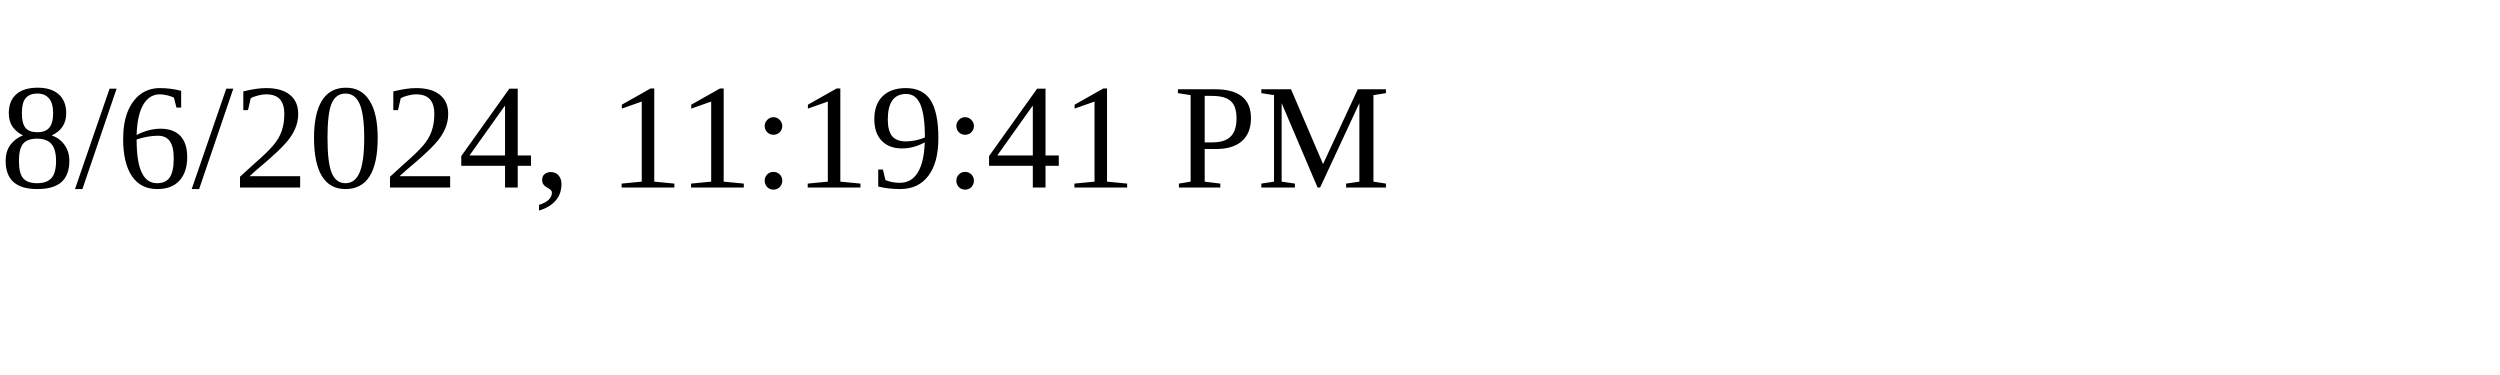
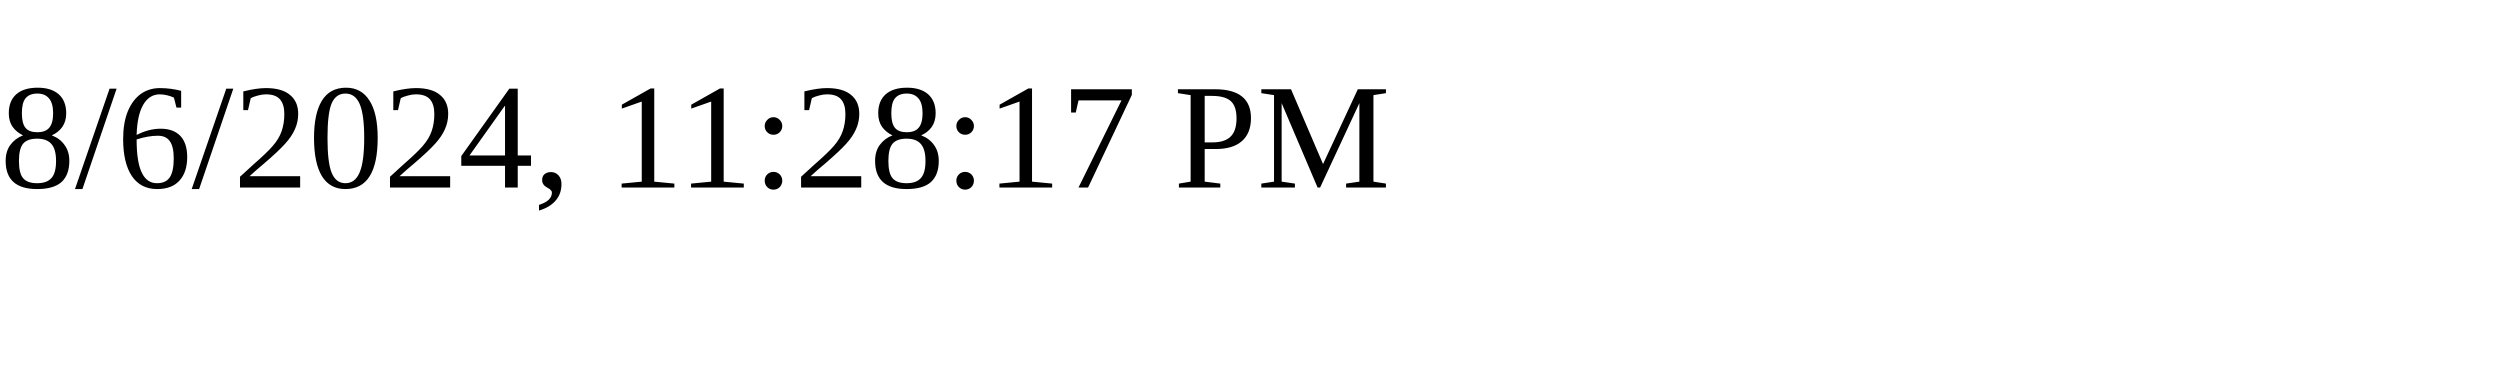
<svg xmlns="http://www.w3.org/2000/svg" height="30" width="200">
-   <text x="0" y="15">8/6/2024, 11:19:41 PM</text>
+   <text x="0" y="15">8/6/2024, 11:28:17 PM</text>
</svg>
